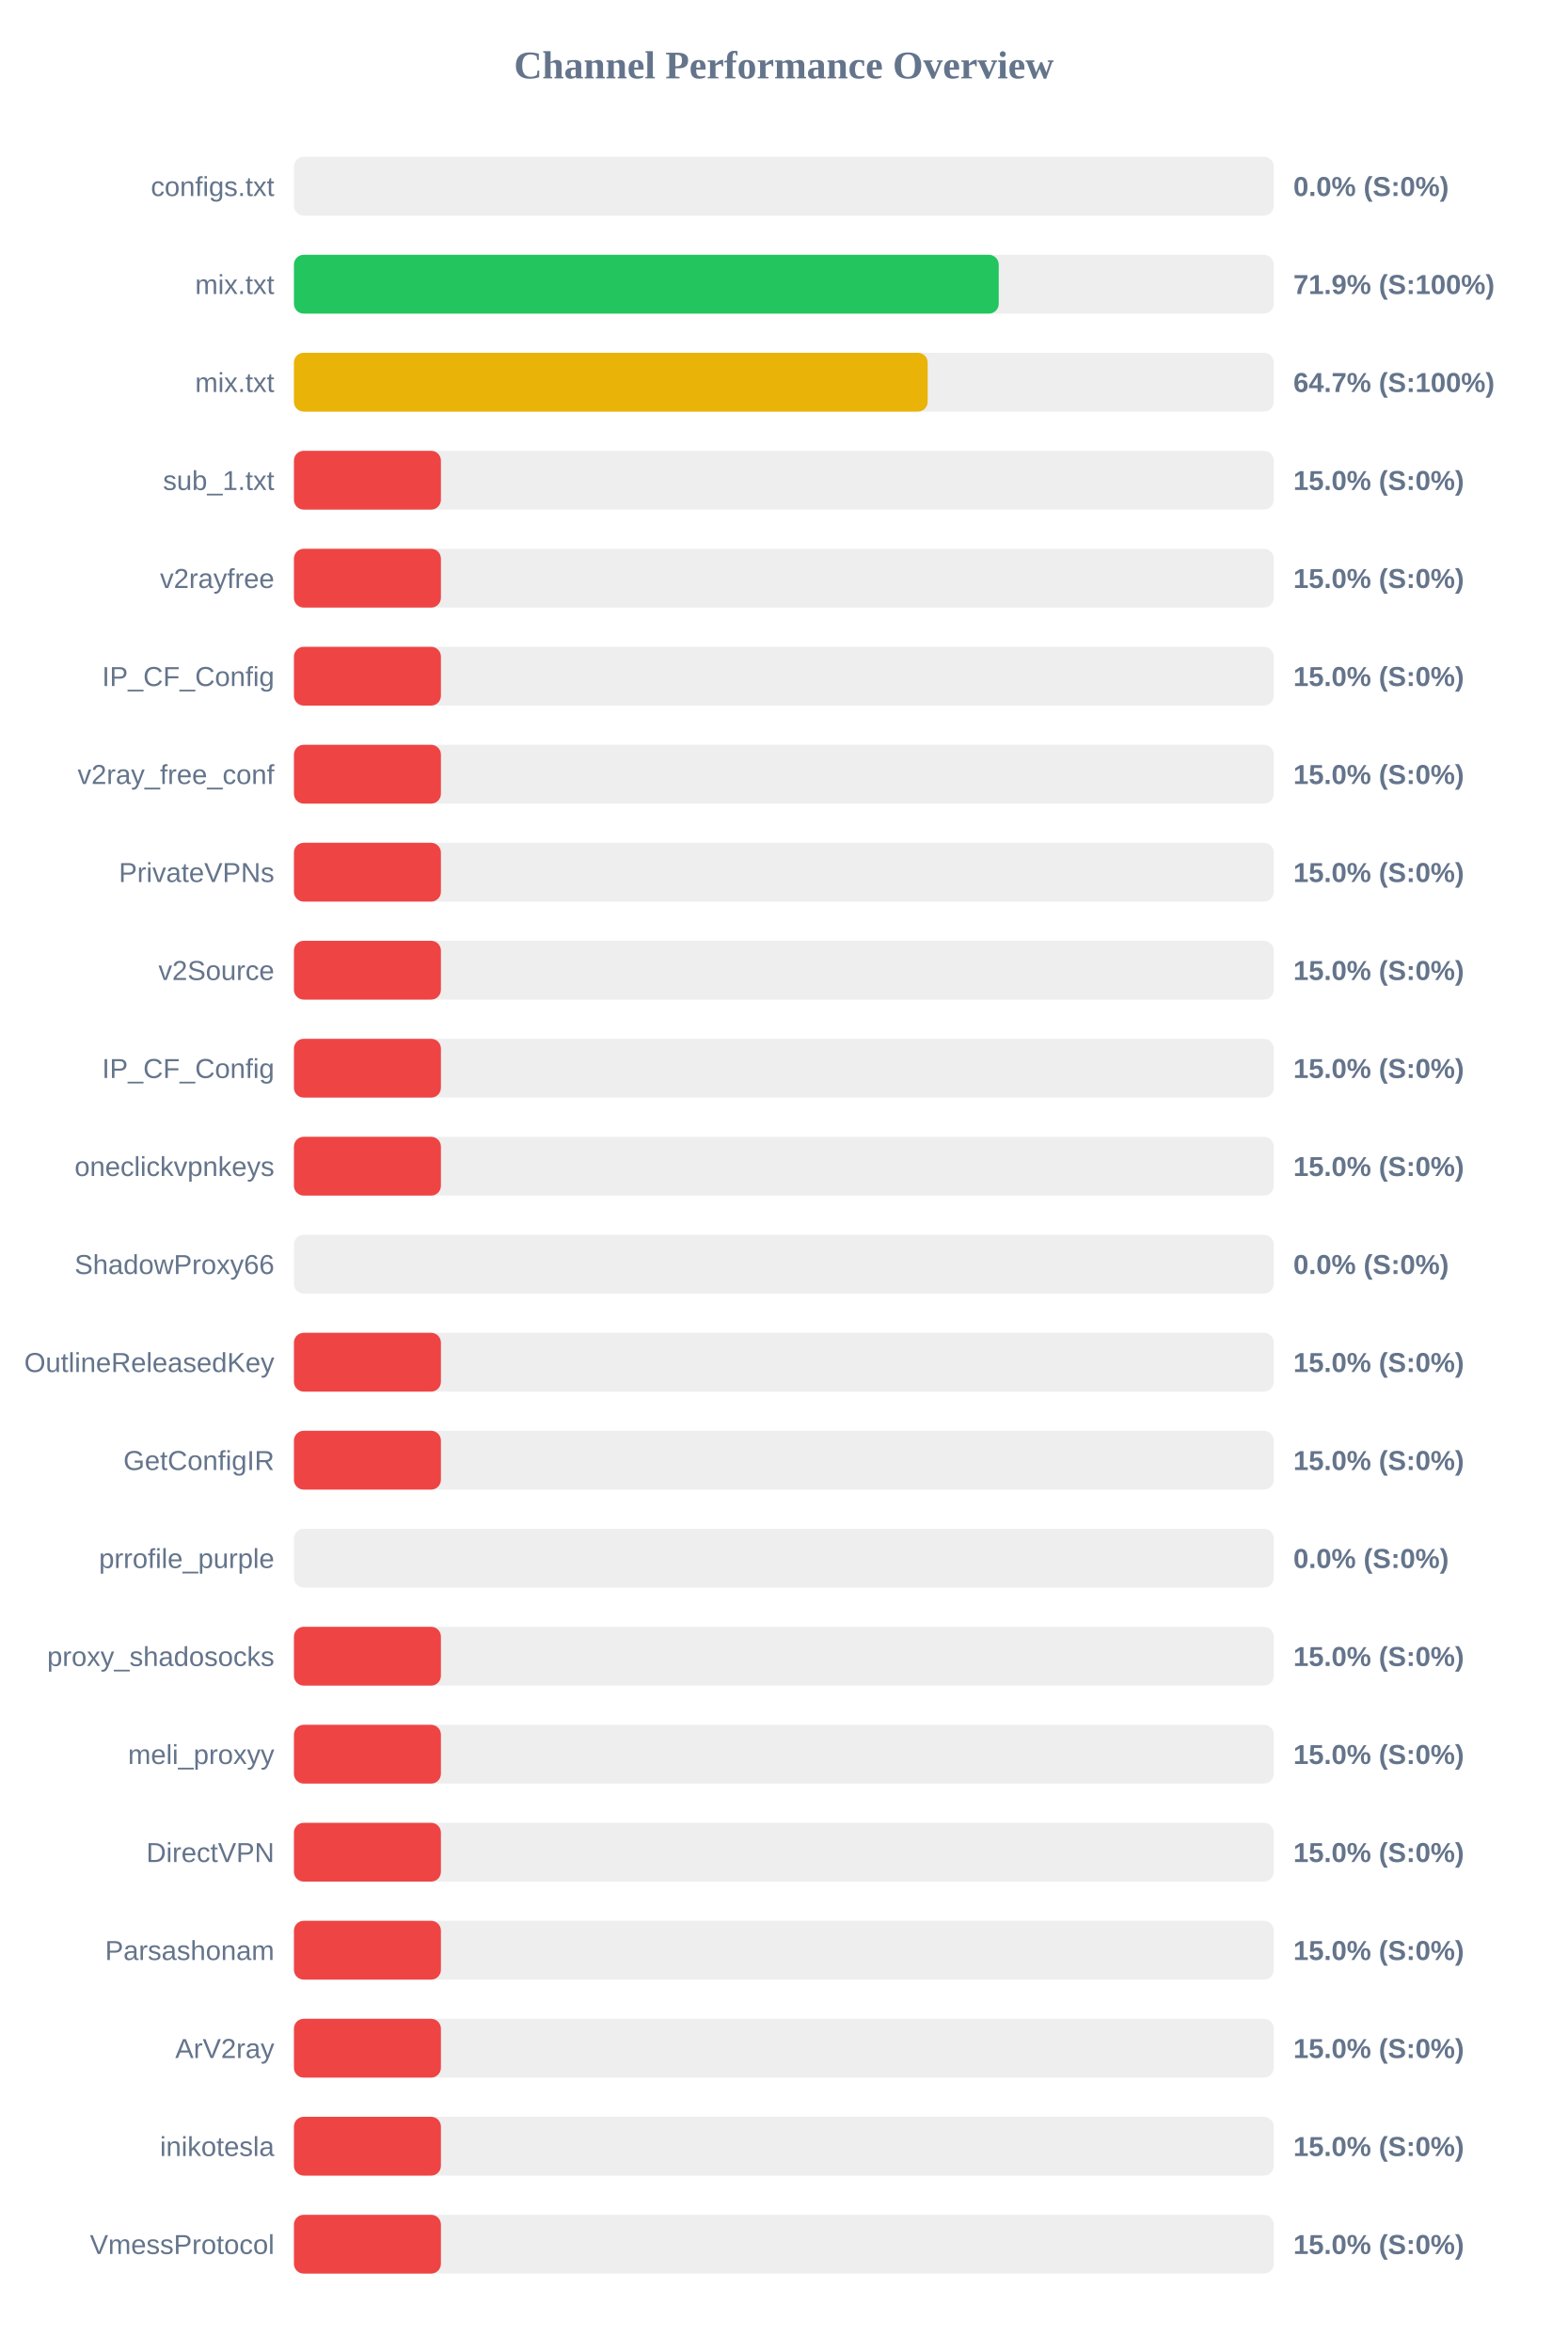
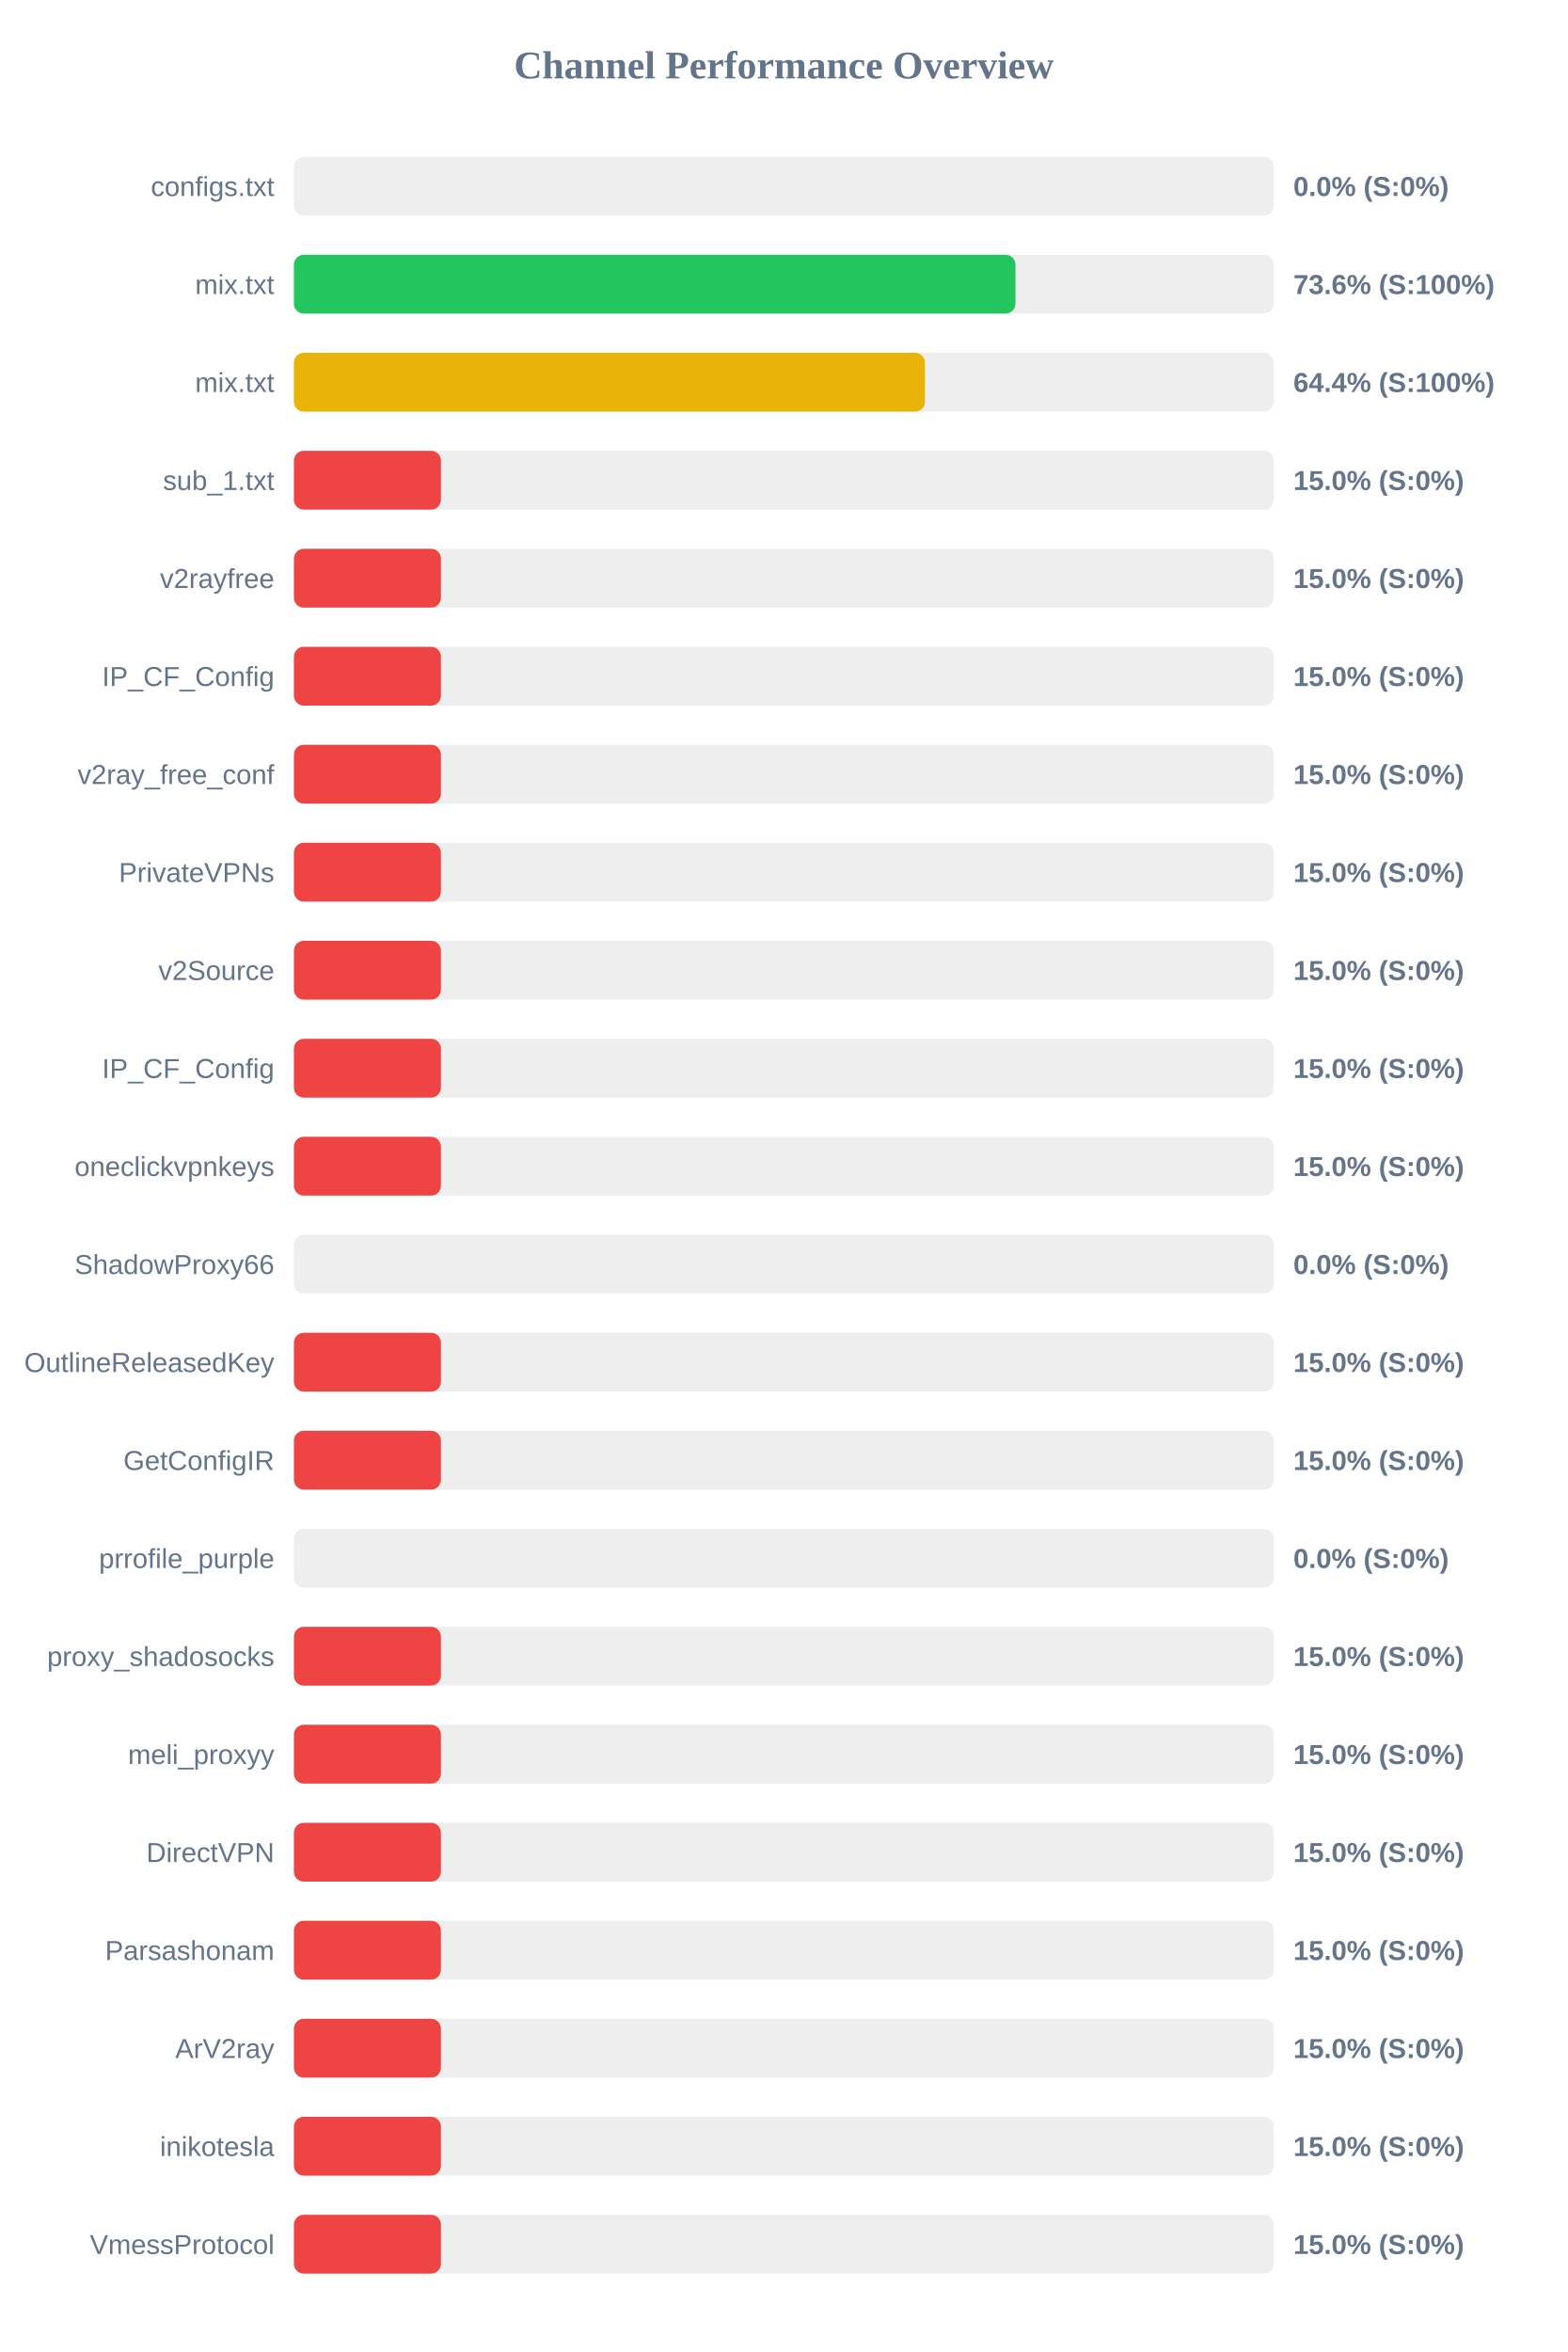
<svg xmlns="http://www.w3.org/2000/svg" width="800" height="1200" version="1.1">
  <style>
        .row { font: 14px Arial; fill: #64748b; }
        .score { font: bold 14px Arial; fill: #64748b; }
    </style>
  <text x="400" y="40" text-anchor="middle" font-size="20px" font-weight="bold" fill="#64748b">Channel Performance Overview</text>
  <rect x="150" y="80" width="500" height="30" fill="#eee" rx="5" />
  <rect x="150" y="80" width="0.0" height="30" fill="#ef4444" rx="5" />
  <text x="140" y="100" text-anchor="end" class="row">configs.txt</text>
  <text x="660" y="100" text-anchor="start" class="score">0.0% (S:0%)</text>
  <rect x="150" y="130" width="500" height="30" fill="#eee" rx="5" />
-   <rect x="150" y="130" width="359.65" height="30" fill="#22c55e" rx="5" />
+   <rect x="150" y="130" width="368.2" height="30" fill="#22c55e" rx="5" />
  <text x="140" y="150" text-anchor="end" class="row">mix.txt</text>
-   <text x="660" y="150" text-anchor="start" class="score">71.9% (S:100%)</text>
+   <text x="660" y="150" text-anchor="start" class="score">73.6% (S:100%)</text>
  <rect x="150" y="180" width="500" height="30" fill="#eee" rx="5" />
-   <rect x="150" y="180" width="323.4" height="30" fill="#eab308" rx="5" />
+   <rect x="150" y="180" width="322.0" height="30" fill="#eab308" rx="5" />
  <text x="140" y="200" text-anchor="end" class="row">mix.txt</text>
-   <text x="660" y="200" text-anchor="start" class="score">64.7% (S:100%)</text>
+   <text x="660" y="200" text-anchor="start" class="score">64.4% (S:100%)</text>
  <rect x="150" y="230" width="500" height="30" fill="#eee" rx="5" />
  <rect x="150" y="230" width="75.0" height="30" fill="#ef4444" rx="5" />
  <text x="140" y="250" text-anchor="end" class="row">sub_1.txt</text>
  <text x="660" y="250" text-anchor="start" class="score">15.0% (S:0%)</text>
  <rect x="150" y="280" width="500" height="30" fill="#eee" rx="5" />
  <rect x="150" y="280" width="75.0" height="30" fill="#ef4444" rx="5" />
  <text x="140" y="300" text-anchor="end" class="row">v2rayfree</text>
  <text x="660" y="300" text-anchor="start" class="score">15.0% (S:0%)</text>
  <rect x="150" y="330" width="500" height="30" fill="#eee" rx="5" />
  <rect x="150" y="330" width="75.0" height="30" fill="#ef4444" rx="5" />
  <text x="140" y="350" text-anchor="end" class="row">IP_CF_Config</text>
  <text x="660" y="350" text-anchor="start" class="score">15.0% (S:0%)</text>
  <rect x="150" y="380" width="500" height="30" fill="#eee" rx="5" />
  <rect x="150" y="380" width="75.0" height="30" fill="#ef4444" rx="5" />
  <text x="140" y="400" text-anchor="end" class="row">v2ray_free_conf</text>
  <text x="660" y="400" text-anchor="start" class="score">15.0% (S:0%)</text>
  <rect x="150" y="430" width="500" height="30" fill="#eee" rx="5" />
  <rect x="150" y="430" width="75.0" height="30" fill="#ef4444" rx="5" />
  <text x="140" y="450" text-anchor="end" class="row">PrivateVPNs</text>
  <text x="660" y="450" text-anchor="start" class="score">15.0% (S:0%)</text>
  <rect x="150" y="480" width="500" height="30" fill="#eee" rx="5" />
  <rect x="150" y="480" width="75.0" height="30" fill="#ef4444" rx="5" />
  <text x="140" y="500" text-anchor="end" class="row">v2Source</text>
  <text x="660" y="500" text-anchor="start" class="score">15.0% (S:0%)</text>
  <rect x="150" y="530" width="500" height="30" fill="#eee" rx="5" />
  <rect x="150" y="530" width="75.0" height="30" fill="#ef4444" rx="5" />
  <text x="140" y="550" text-anchor="end" class="row">IP_CF_Config</text>
  <text x="660" y="550" text-anchor="start" class="score">15.0% (S:0%)</text>
  <rect x="150" y="580" width="500" height="30" fill="#eee" rx="5" />
  <rect x="150" y="580" width="75.0" height="30" fill="#ef4444" rx="5" />
  <text x="140" y="600" text-anchor="end" class="row">oneclickvpnkeys</text>
  <text x="660" y="600" text-anchor="start" class="score">15.0% (S:0%)</text>
  <rect x="150" y="630" width="500" height="30" fill="#eee" rx="5" />
  <rect x="150" y="630" width="0.0" height="30" fill="#ef4444" rx="5" />
  <text x="140" y="650" text-anchor="end" class="row">ShadowProxy66</text>
  <text x="660" y="650" text-anchor="start" class="score">0.0% (S:0%)</text>
  <rect x="150" y="680" width="500" height="30" fill="#eee" rx="5" />
  <rect x="150" y="680" width="75.0" height="30" fill="#ef4444" rx="5" />
  <text x="140" y="700" text-anchor="end" class="row">OutlineReleasedKey</text>
  <text x="660" y="700" text-anchor="start" class="score">15.0% (S:0%)</text>
  <rect x="150" y="730" width="500" height="30" fill="#eee" rx="5" />
  <rect x="150" y="730" width="75.0" height="30" fill="#ef4444" rx="5" />
  <text x="140" y="750" text-anchor="end" class="row">GetConfigIR</text>
  <text x="660" y="750" text-anchor="start" class="score">15.0% (S:0%)</text>
  <rect x="150" y="780" width="500" height="30" fill="#eee" rx="5" />
  <rect x="150" y="780" width="0.0" height="30" fill="#ef4444" rx="5" />
  <text x="140" y="800" text-anchor="end" class="row">prrofile_purple</text>
  <text x="660" y="800" text-anchor="start" class="score">0.0% (S:0%)</text>
  <rect x="150" y="830" width="500" height="30" fill="#eee" rx="5" />
  <rect x="150" y="830" width="75.0" height="30" fill="#ef4444" rx="5" />
  <text x="140" y="850" text-anchor="end" class="row">proxy_shadosocks</text>
  <text x="660" y="850" text-anchor="start" class="score">15.0% (S:0%)</text>
  <rect x="150" y="880" width="500" height="30" fill="#eee" rx="5" />
  <rect x="150" y="880" width="75.0" height="30" fill="#ef4444" rx="5" />
  <text x="140" y="900" text-anchor="end" class="row">meli_proxyy</text>
  <text x="660" y="900" text-anchor="start" class="score">15.0% (S:0%)</text>
  <rect x="150" y="930" width="500" height="30" fill="#eee" rx="5" />
  <rect x="150" y="930" width="75.0" height="30" fill="#ef4444" rx="5" />
  <text x="140" y="950" text-anchor="end" class="row">DirectVPN</text>
  <text x="660" y="950" text-anchor="start" class="score">15.0% (S:0%)</text>
  <rect x="150" y="980" width="500" height="30" fill="#eee" rx="5" />
  <rect x="150" y="980" width="75.0" height="30" fill="#ef4444" rx="5" />
  <text x="140" y="1000" text-anchor="end" class="row">Parsashonam</text>
  <text x="660" y="1000" text-anchor="start" class="score">15.0% (S:0%)</text>
  <rect x="150" y="1030" width="500" height="30" fill="#eee" rx="5" />
  <rect x="150" y="1030" width="75.0" height="30" fill="#ef4444" rx="5" />
  <text x="140" y="1050" text-anchor="end" class="row">ArV2ray</text>
  <text x="660" y="1050" text-anchor="start" class="score">15.0% (S:0%)</text>
  <rect x="150" y="1080" width="500" height="30" fill="#eee" rx="5" />
  <rect x="150" y="1080" width="75.0" height="30" fill="#ef4444" rx="5" />
  <text x="140" y="1100" text-anchor="end" class="row">inikotesla</text>
  <text x="660" y="1100" text-anchor="start" class="score">15.0% (S:0%)</text>
  <rect x="150" y="1130" width="500" height="30" fill="#eee" rx="5" />
  <rect x="150" y="1130" width="75.0" height="30" fill="#ef4444" rx="5" />
  <text x="140" y="1150" text-anchor="end" class="row">VmessProtocol</text>
  <text x="660" y="1150" text-anchor="start" class="score">15.0% (S:0%)</text>
</svg>
